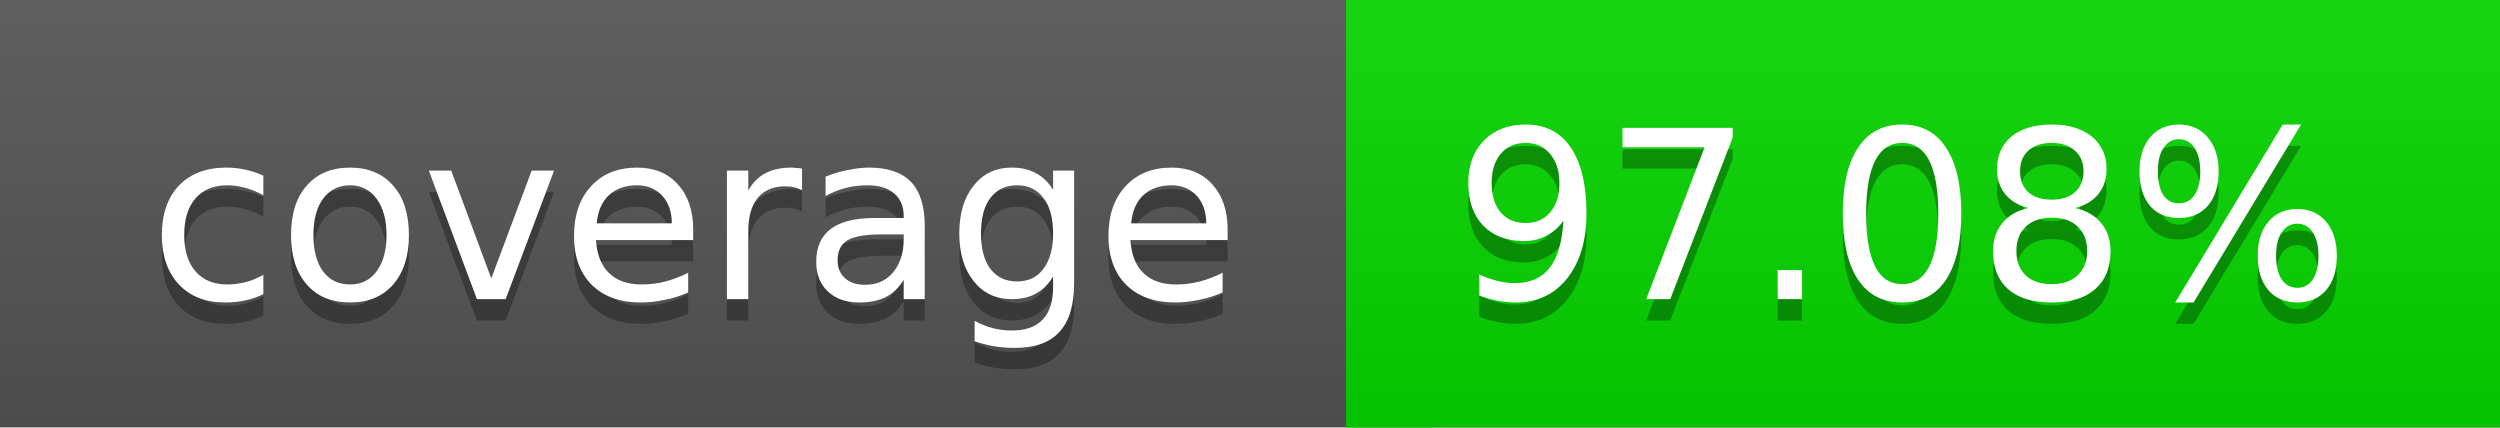
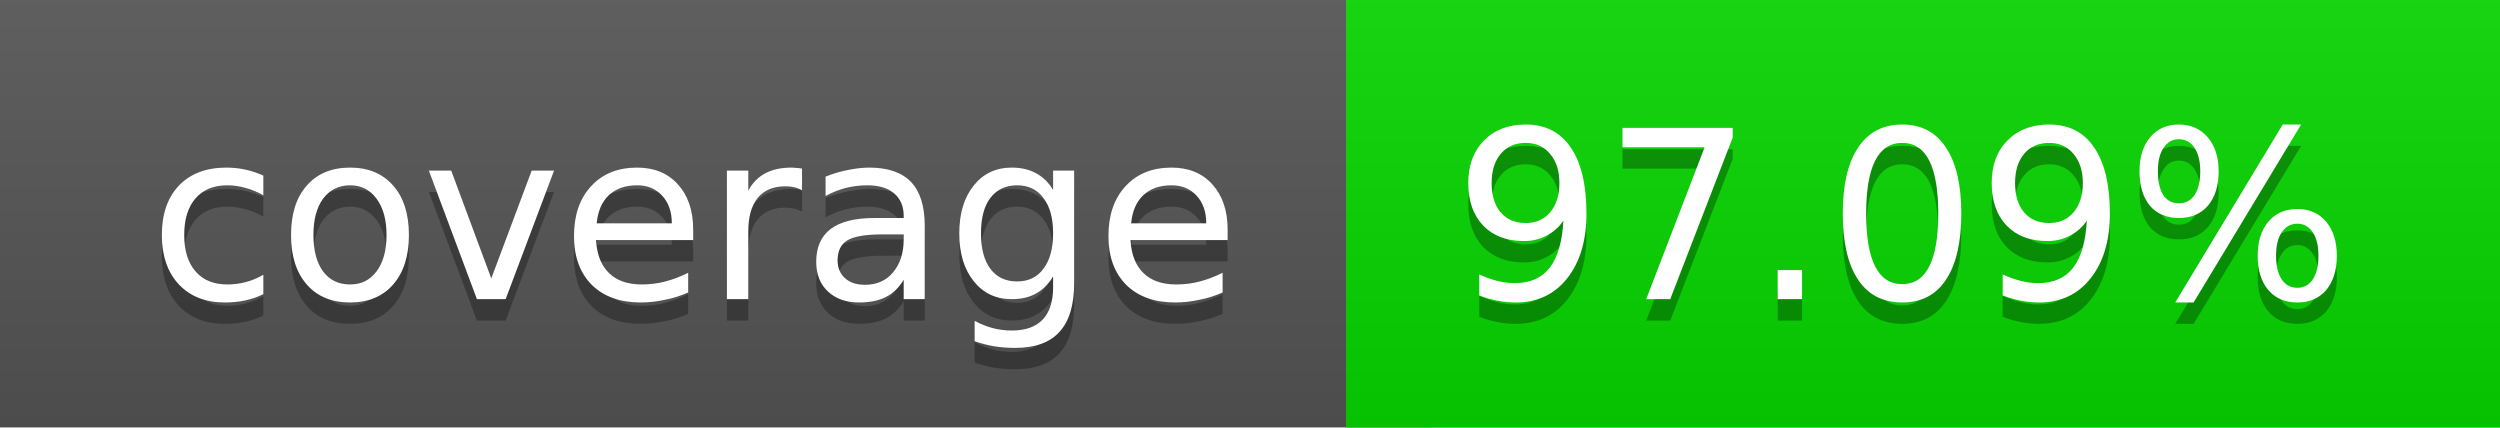
<svg xmlns="http://www.w3.org/2000/svg" width="117" height="20">
  <linearGradient id="a" x2="0" y2="100%">
    <stop offset="0" stop-color="#bbb" stop-opacity=".1" />
    <stop offset="1" stop-opacity=".1" />
  </linearGradient>
  <rect rx="0" width="117" height="20" fill="#555" />
  <rect rx="0" x="63" width="54" height="20" fill="#06d700" />
  <path fill="#06d700" d="M63 0h4v20h-4z" />
  <rect rx="0" width="117" height="20" fill="url(#a)" />
  <g fill="#fff" text-anchor="middle" font-family="DejaVu Sans,Verdana,Geneva,sans-serif" font-size="11">
    <text x="32.5" y="15" fill="#010101" fill-opacity=".3">coverage</text>
    <text x="32.5" y="14">coverage</text>
-     <text x="89" y="15" fill="#010101" fill-opacity=".3">97.08%</text>
-     <text x="89" y="14">97.08%</text>
+     <text x="89" y="15" fill="#010101" fill-opacity=".3">97.09%</text>
+     <text x="89" y="14">97.09%</text>
  </g>
</svg>
